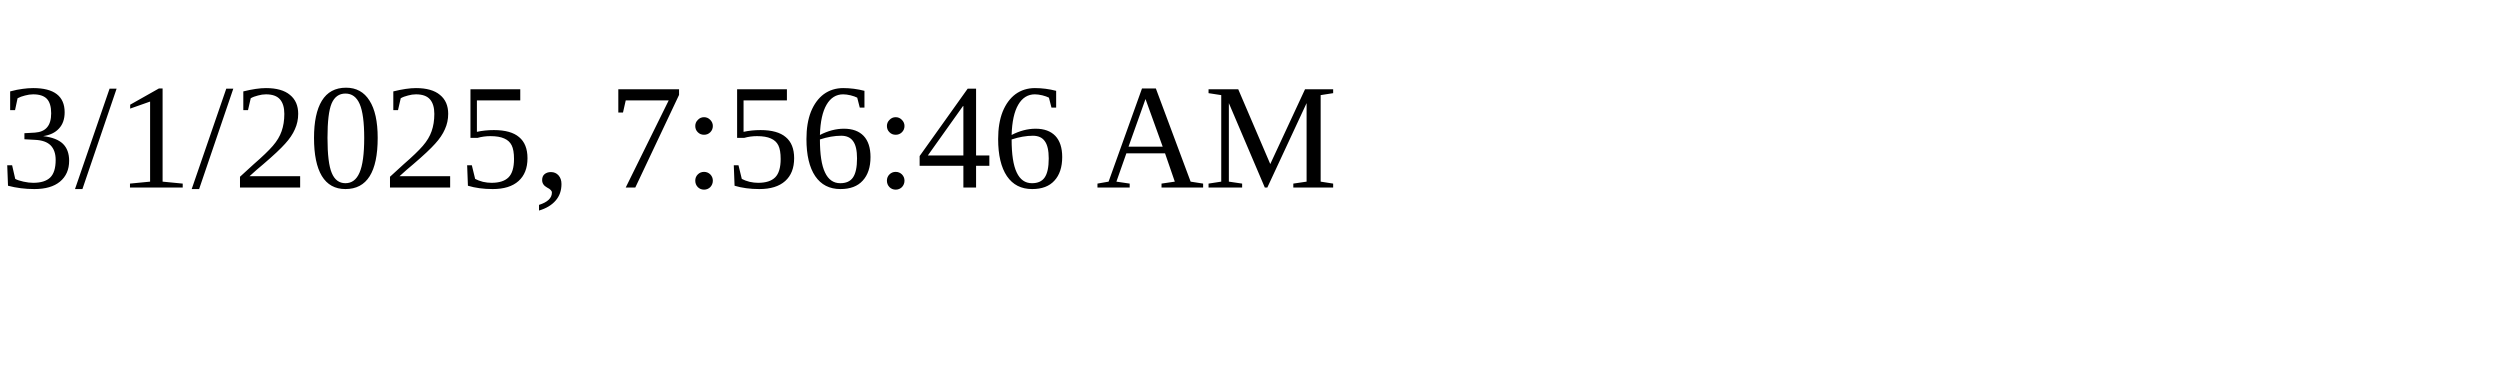
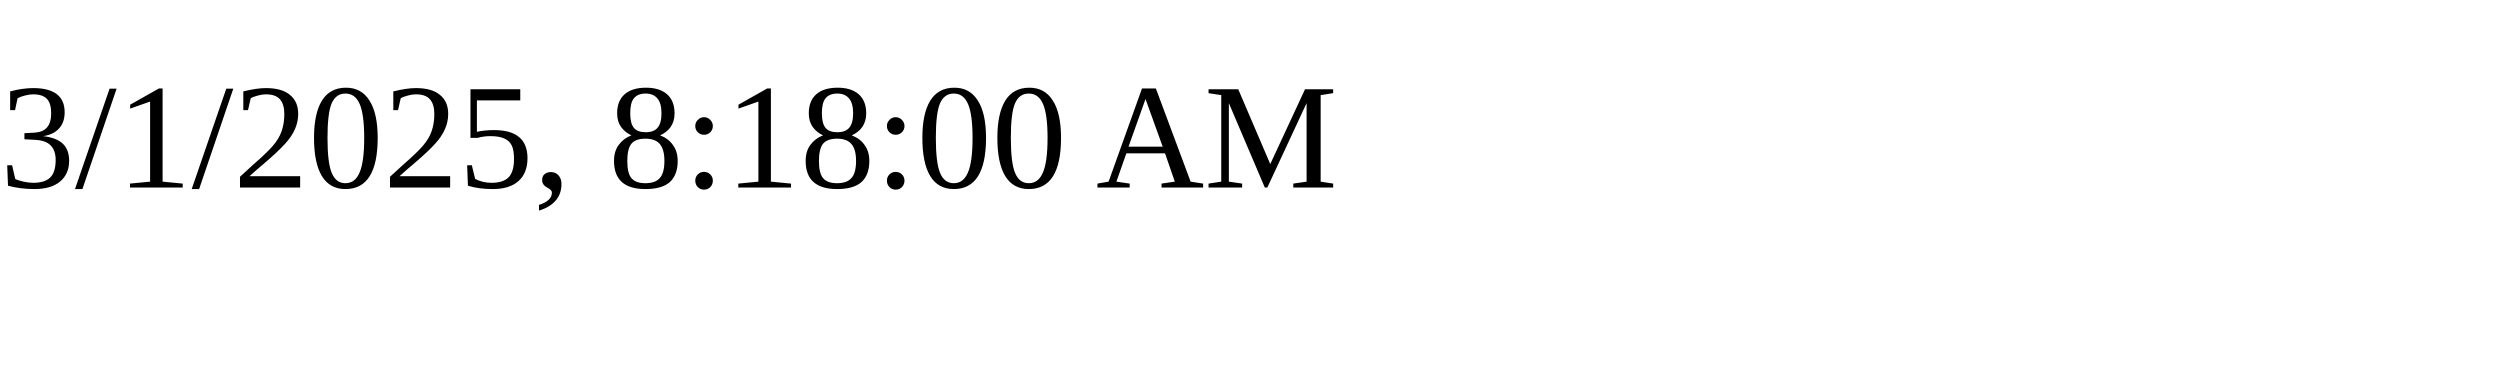
<svg xmlns="http://www.w3.org/2000/svg" height="30" width="200">
-   <text x="0" y="15">3/1/2025, 7:56:46 AM</text>
+   <text x="0" y="15">3/1/2025, 8:18:00 AM</text>
</svg>
